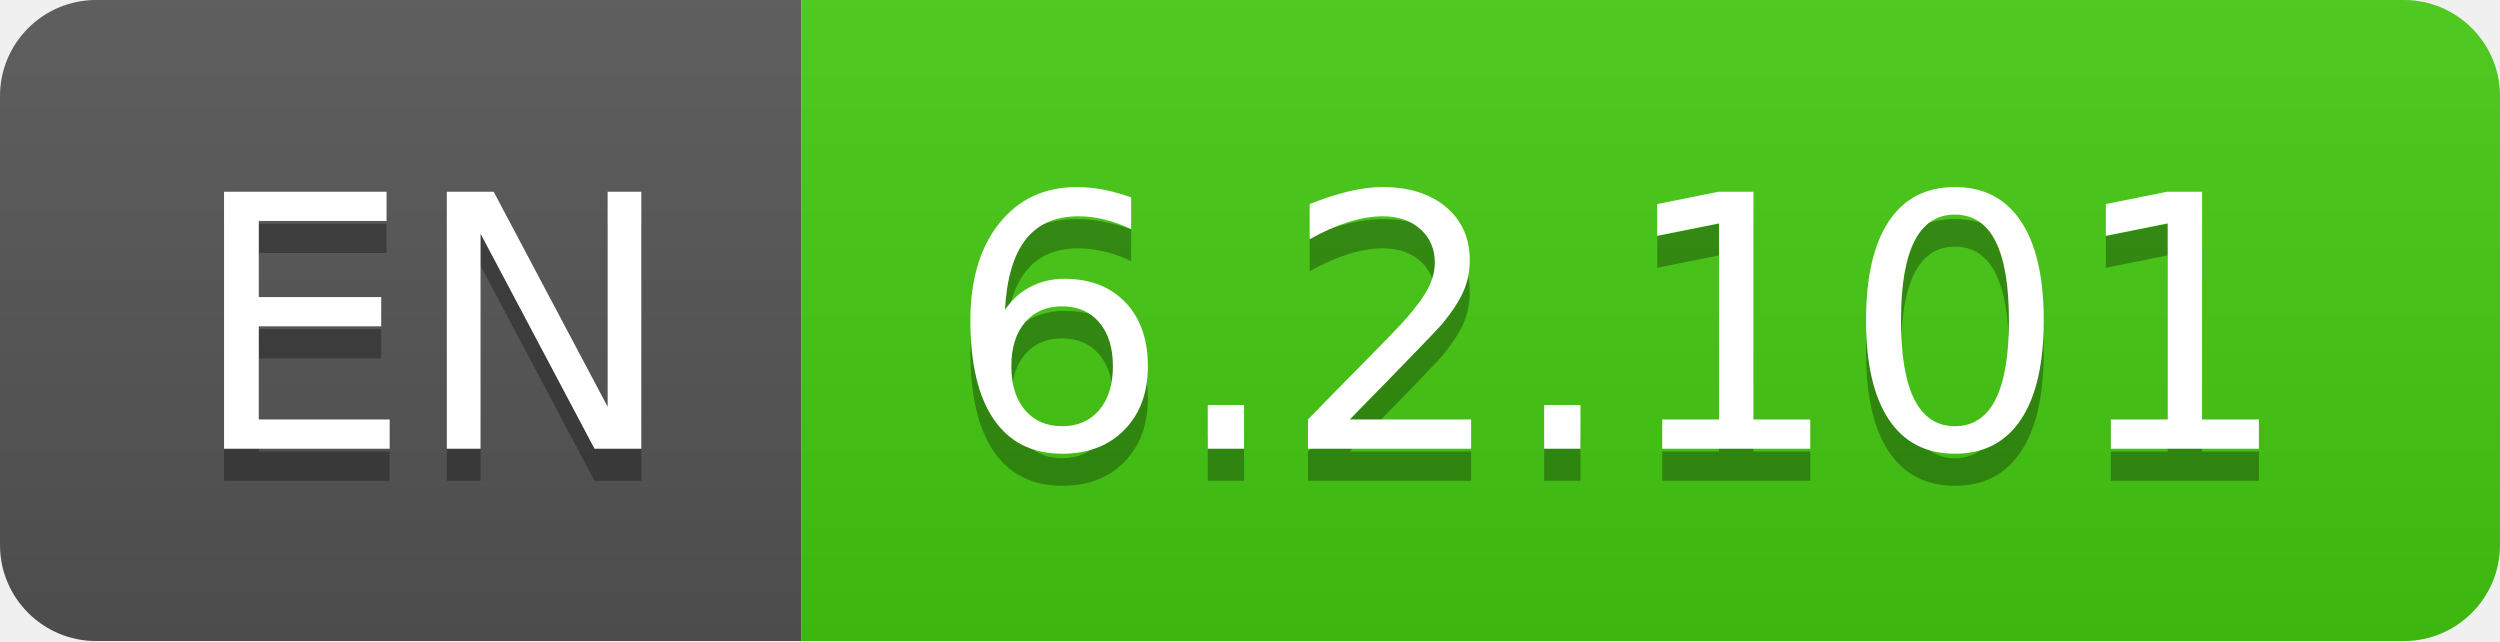
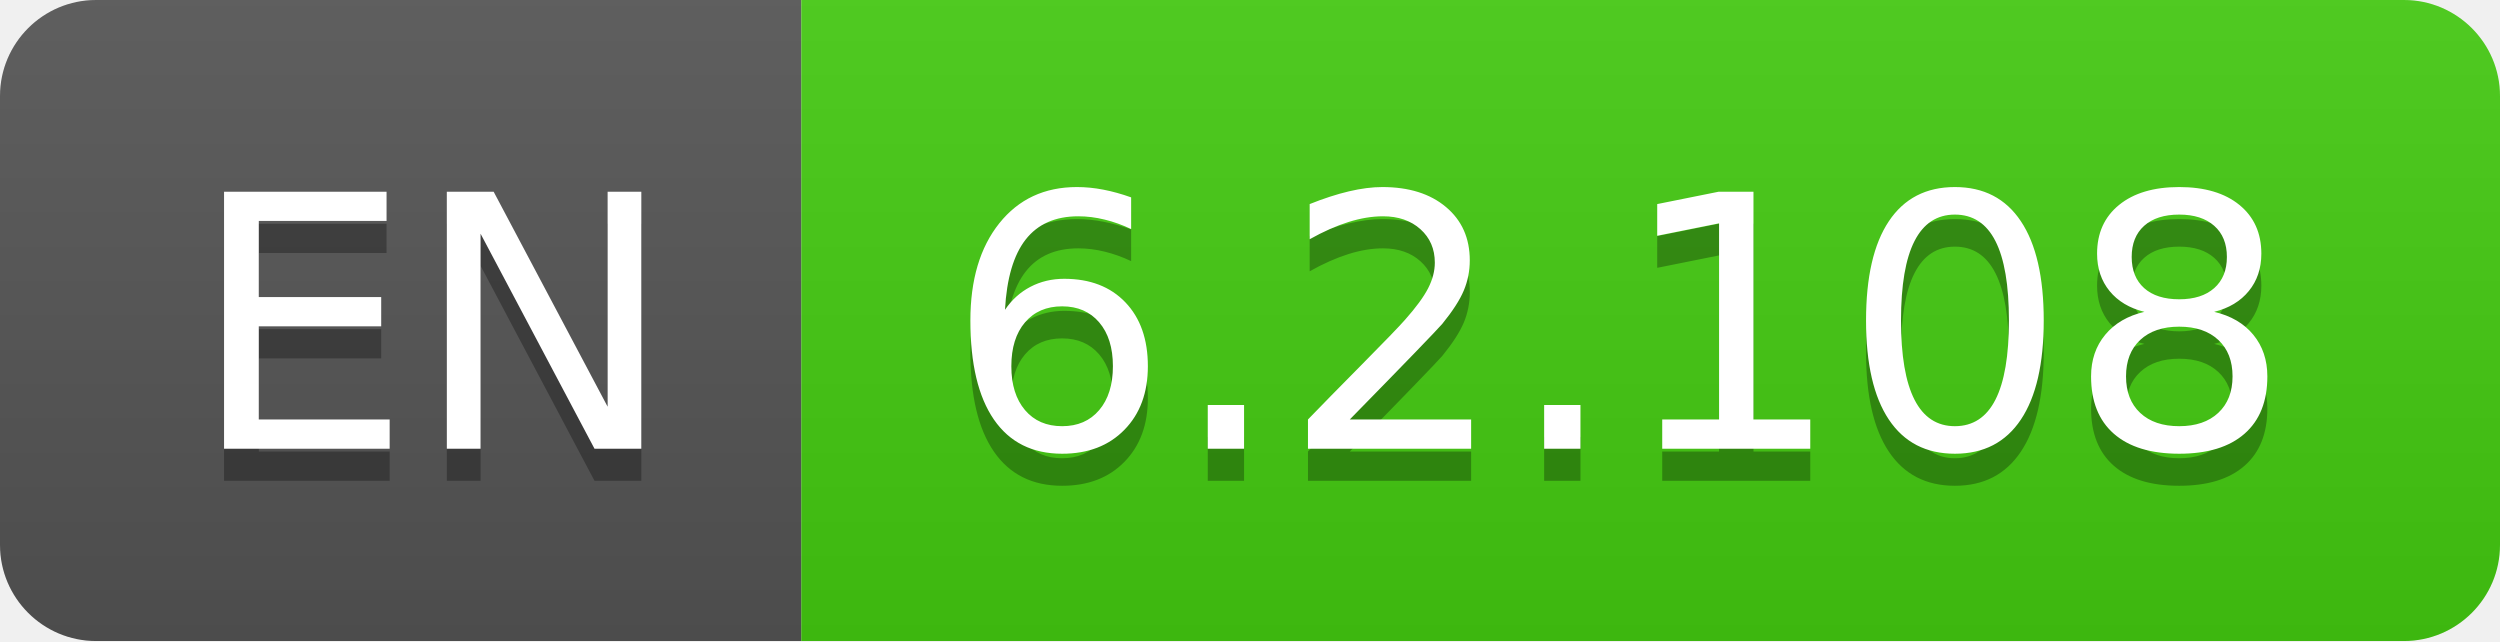
- <svg xmlns="http://www.w3.org/2000/svg" width="78" height="20" role="img" aria-label="EN: 6.2.101">
+ <svg xmlns="http://www.w3.org/2000/svg" width="78" height="20" role="img" aria-label="EN: 6.2.108">
  <linearGradient id="s" x2="0" y2="100%">
    <stop offset="0" stop-color="#bbb" stop-opacity=".1" />
    <stop offset="1" stop-opacity=".1" />
  </linearGradient>
  <clipPath id="r">
    <rect width="78" height="20" rx="3" fill="#fff" />
  </clipPath>
  <g clip-path="url(#r)">
    <rect width="25" height="20" fill="#555" />
    <rect x="25" width="53" height="20" fill="#4c1" />
    <rect width="78" height="20" fill="url(#s)" />
  </g>
  <g fill="#fff" text-anchor="middle" font-family="Verdana,Geneva,DejaVu Sans,sans-serif" text-rendering="geometricPrecision" font-size="110">
    <text aria-hidden="true" x="135" y="150" fill="#010101" fill-opacity=".3" transform="scale(.1)" textLength="150">EN</text>
    <text x="135" y="140" transform="scale(.1)" fill="#fff" textLength="150">EN</text>
-     <text aria-hidden="true" x="505" y="150" fill="#010101" fill-opacity=".3" transform="scale(.1)" textLength="430">6.2.101</text>
-     <text x="505" y="140" transform="scale(.1)" fill="#fff" textLength="430">6.2.101</text>
+     <text aria-hidden="true" x="505" y="150" fill="#010101" fill-opacity=".3" transform="scale(.1)" textLength="430">6.2.108</text>
+     <text x="505" y="140" transform="scale(.1)" fill="#fff" textLength="430">6.2.108</text>
  </g>
</svg>
